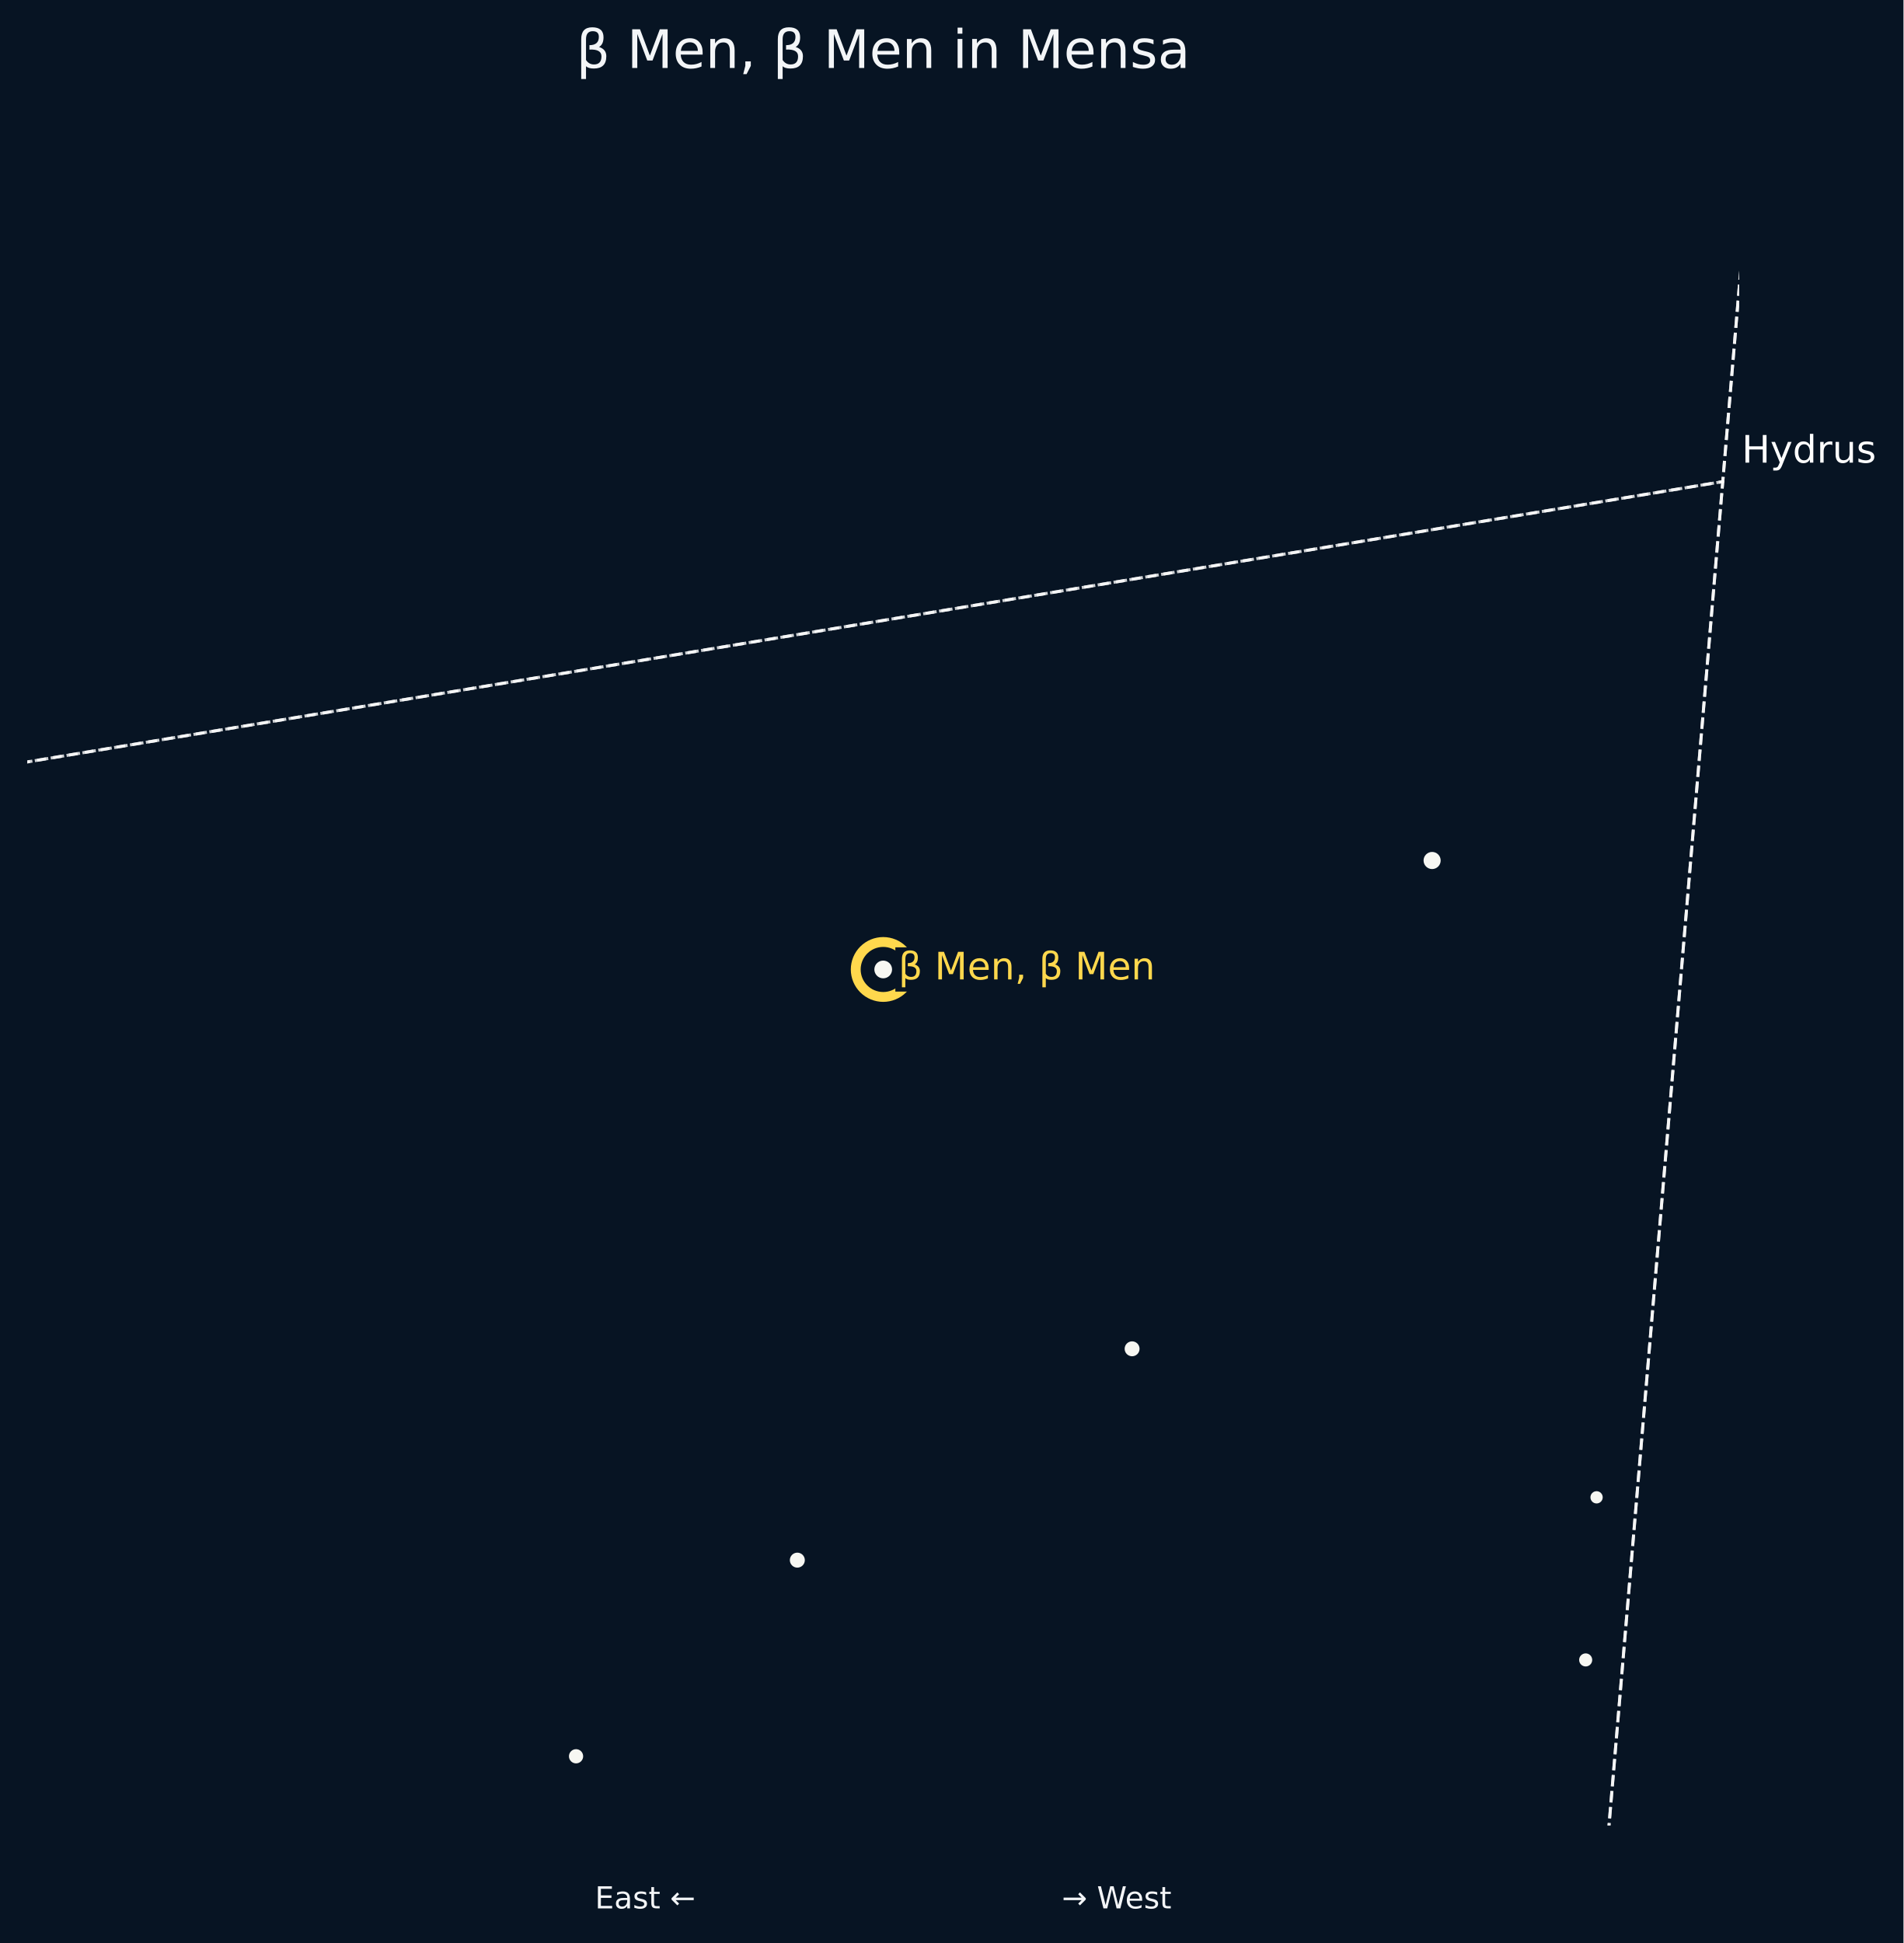
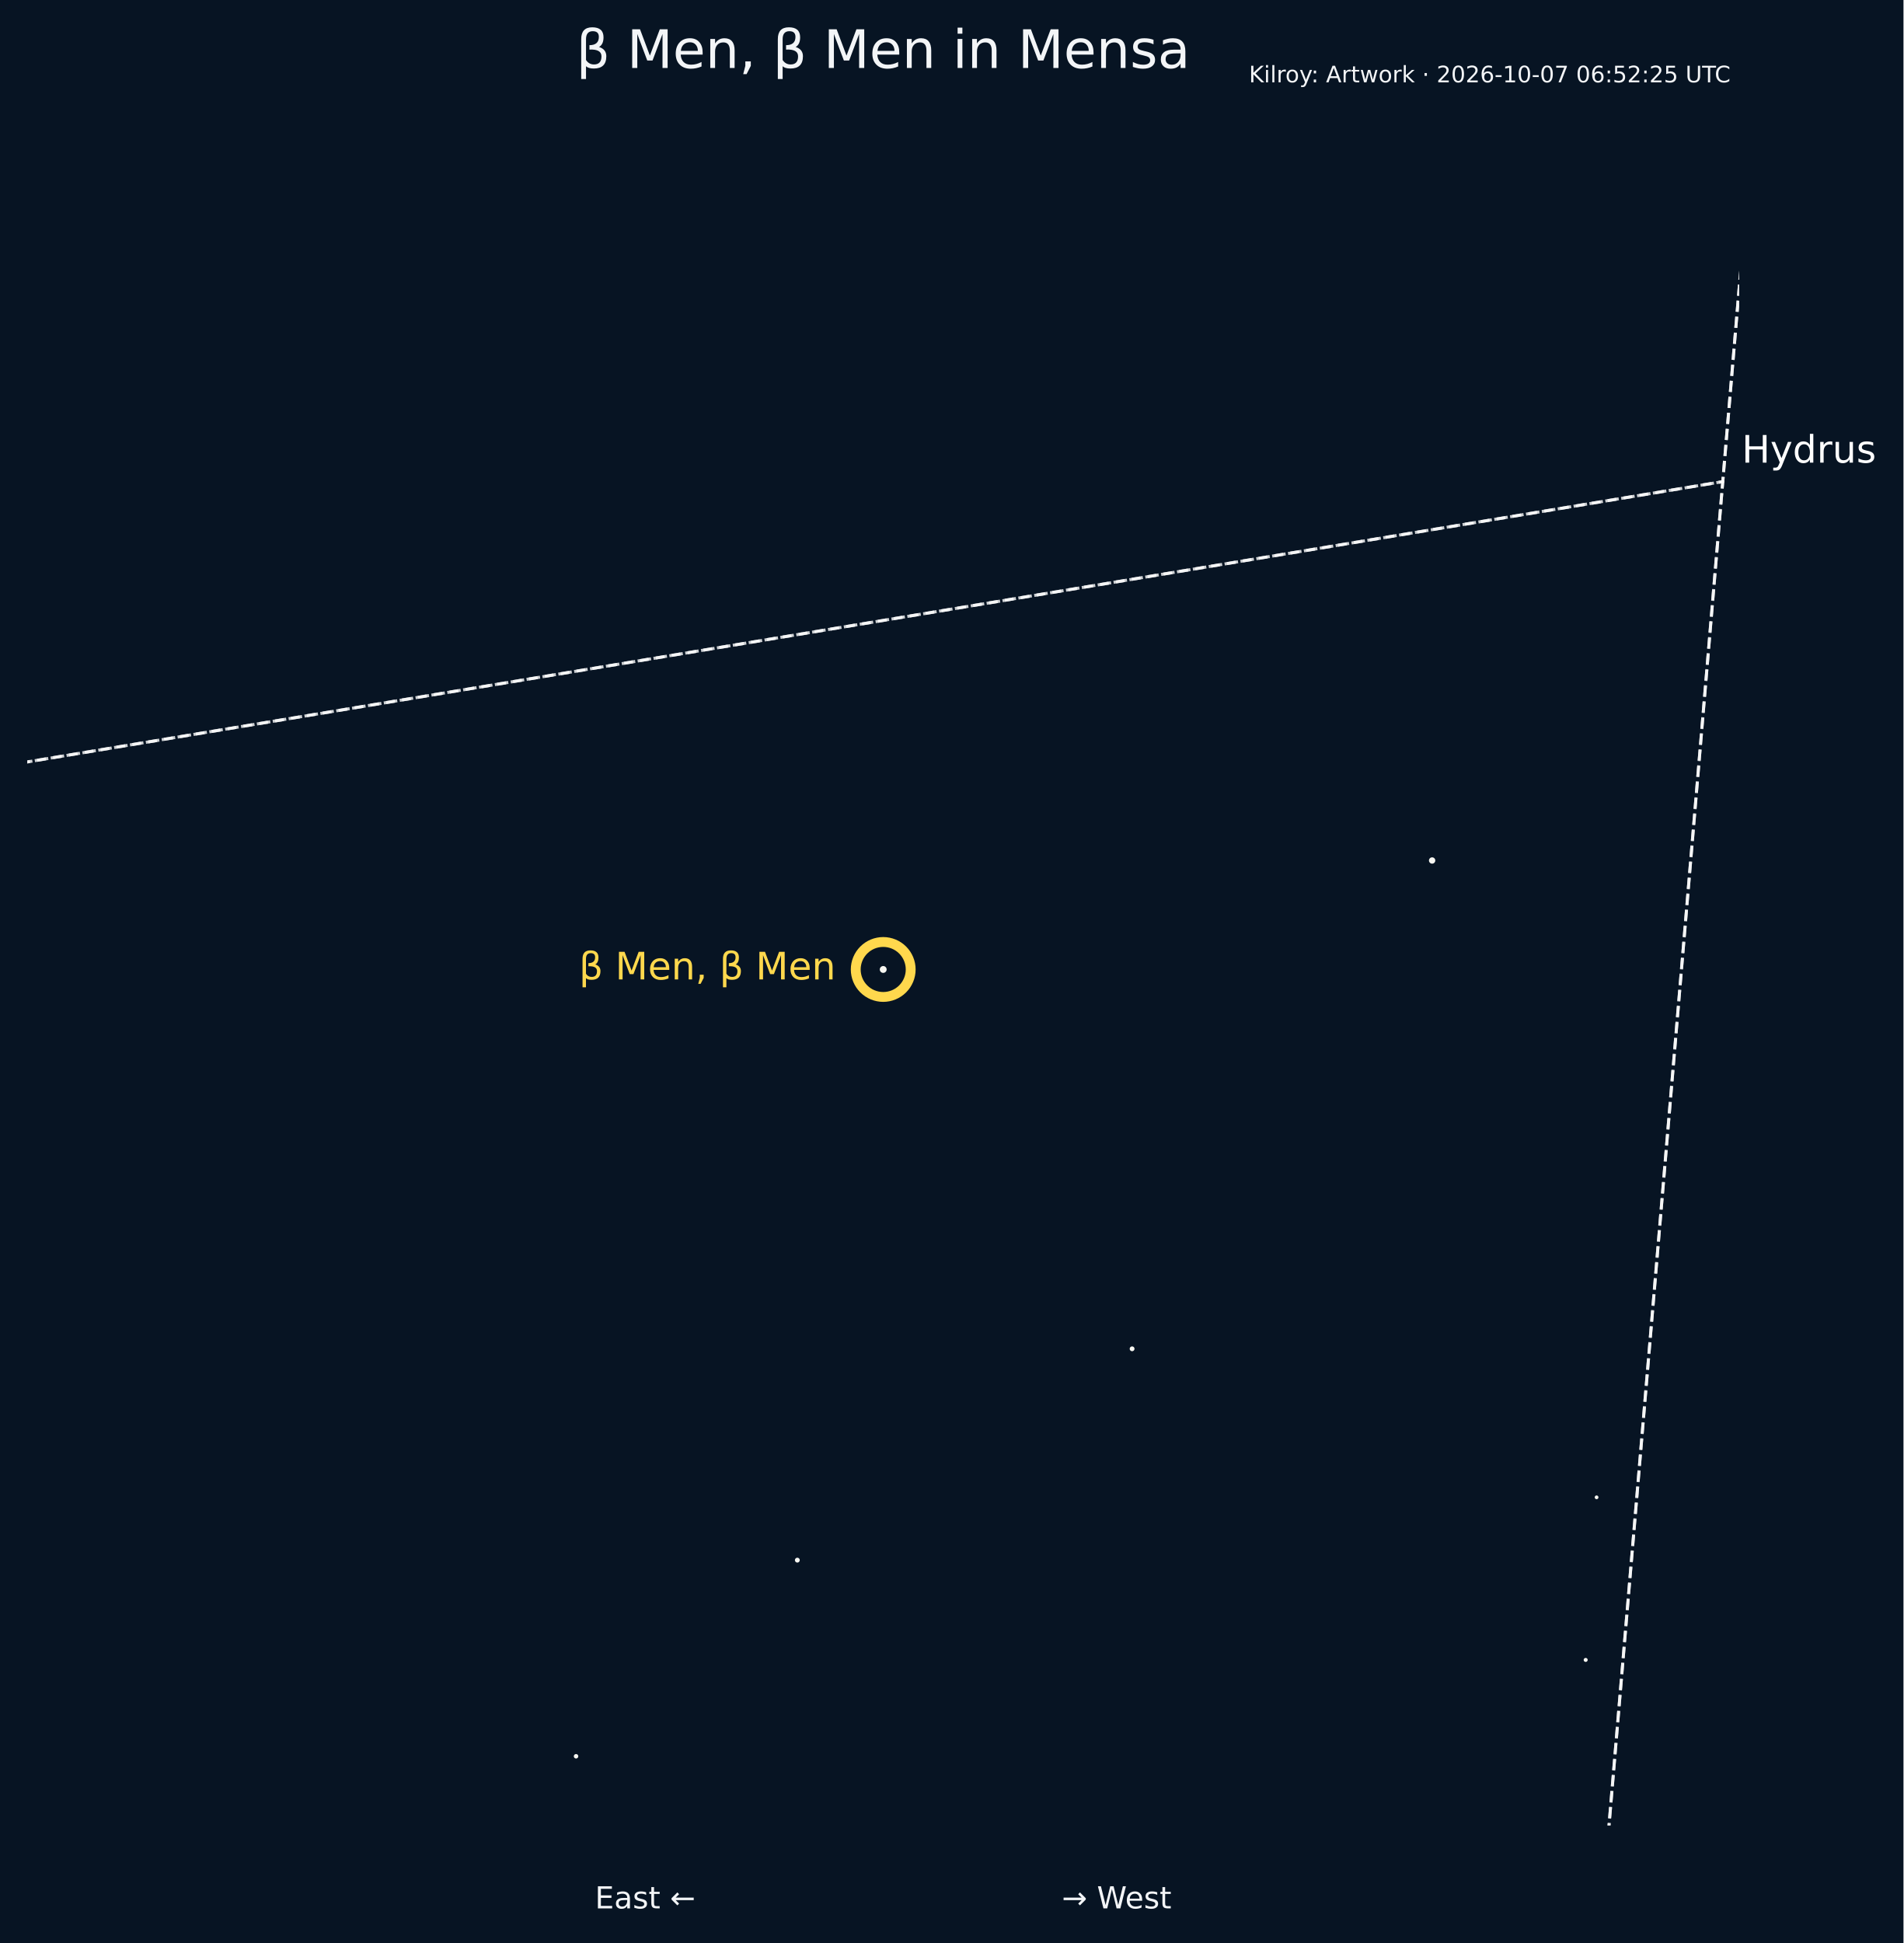
<svg xmlns="http://www.w3.org/2000/svg" xmlns:xlink="http://www.w3.org/1999/xlink" width="501.936pt" height="512.328pt" viewBox="0 0 501.936 512.328" version="1.1">
  <defs>
    <style type="text/css">*{stroke-linejoin: round; stroke-linecap: butt}</style>
  </defs>
  <g id="figure_1">
    <g id="patch_1">
      <path d="M 0 512.328  L 501.936 512.328  L 501.936 0  L 0 0  z " style="fill: #071423" />
    </g>
    <g id="axes_1">
      <g id="patch_2">
        <path d="M 7.2 481.329  L 458.604 481.329  L 458.604 29.925  L 7.2 29.925  z " style="fill: #071423" />
      </g>
-       <g id="PathCollection_1">
-         <path d="M 418.141 438.91  C 418.466 438.91 418.777 438.781 419.007 438.551  C 419.236 438.322 419.365 438.01 419.365 437.685  C 419.365 437.36 419.236 437.049 419.007 436.819  C 418.777 436.59 418.466 436.461 418.141 436.461  C 417.816 436.461 417.504 436.59 417.275 436.819  C 417.045 437.049 416.916 437.36 416.916 437.685  C 416.916 438.01 417.045 438.322 417.275 438.551  C 417.504 438.781 417.816 438.91 418.141 438.91  z " clip-path="url(#pd938932165)" style="fill: #f7f7f2; stroke: #f7f7f2" />
-         <path d="M 421.015 395.931  C 421.312 395.931 421.596 395.814 421.806 395.604  C 422.015 395.394 422.133 395.11 422.133 394.813  C 422.133 394.517 422.015 394.232 421.806 394.023  C 421.596 393.813 421.312 393.695 421.015 393.695  C 420.718 393.695 420.434 393.813 420.224 394.023  C 420.015 394.232 419.897 394.517 419.897 394.813  C 419.897 395.11 420.015 395.394 420.224 395.604  C 420.434 395.814 420.718 395.931 421.015 395.931  z " clip-path="url(#pd938932165)" style="fill: #f7f7f2; stroke: #f7f7f2" />
-         <path d="M 377.648 228.652  C 378.114 228.652 378.561 228.467 378.89 228.138  C 379.22 227.808 379.405 227.361 379.405 226.895  C 379.405 226.429 379.22 225.982 378.89 225.653  C 378.561 225.323 378.114 225.138 377.648 225.138  C 377.182 225.138 376.735 225.323 376.405 225.653  C 376.076 225.982 375.891 226.429 375.891 226.895  C 375.891 227.361 376.076 227.808 376.405 228.138  C 376.735 228.467 377.182 228.652 377.648 228.652  z " clip-path="url(#pd938932165)" style="fill: #f7f7f2; stroke: #f7f7f2" />
-         <path d="M 298.532 357.118  C 298.921 357.118 299.294 356.964 299.569 356.689  C 299.844 356.414 299.998 356.041 299.998 355.652  C 299.998 355.263 299.844 354.89 299.569 354.615  C 299.294 354.34 298.921 354.185 298.532 354.185  C 298.143 354.185 297.77 354.34 297.495 354.615  C 297.22 354.89 297.066 355.263 297.066 355.652  C 297.066 356.041 297.22 356.414 297.495 356.689  C 297.77 356.964 298.143 357.118 298.532 357.118  z " clip-path="url(#pd938932165)" style="fill: #f7f7f2; stroke: #f7f7f2" />
-         <path d="M 232.902 257.464  C 233.389 257.464 233.857 257.271 234.201 256.926  C 234.546 256.582 234.739 256.115 234.739 255.627  C 234.739 255.14 234.546 254.673 234.201 254.328  C 233.857 253.984 233.389 253.79 232.902 253.79  C 232.415 253.79 231.947 253.984 231.603 254.328  C 231.258 254.673 231.065 255.14 231.065 255.627  C 231.065 256.115 231.258 256.582 231.603 256.926  C 231.947 257.271 232.415 257.464 232.902 257.464  z " clip-path="url(#pd938932165)" style="fill: #f7f7f2; stroke: #f7f7f2" />
-         <path d="M 210.256 412.852  C 210.647 412.852 211.022 412.697 211.299 412.42  C 211.575 412.143 211.731 411.768 211.731 411.377  C 211.731 410.986 211.575 410.611 211.299 410.334  C 211.022 410.058 210.647 409.902 210.256 409.902  C 209.865 409.902 209.49 410.058 209.213 410.334  C 208.937 410.611 208.781 410.986 208.781 411.377  C 208.781 411.768 208.937 412.143 209.213 412.42  C 209.49 412.697 209.865 412.852 210.256 412.852  z " clip-path="url(#pd938932165)" style="fill: #f7f7f2; stroke: #f7f7f2" />
-         <path d="M 151.903 464.467  C 152.268 464.467 152.617 464.322 152.875 464.065  C 153.132 463.807 153.277 463.457 153.277 463.093  C 153.277 462.729 153.132 462.379 152.875 462.122  C 152.617 461.864 152.268 461.719 151.903 461.719  C 151.539 461.719 151.189 461.864 150.932 462.122  C 150.674 462.379 150.529 462.729 150.529 463.093  C 150.529 463.457 150.674 463.807 150.932 464.065  C 151.189 464.322 151.539 464.467 151.903 464.467  z " clip-path="url(#pd938932165)" style="fill: #f7f7f2; stroke: #f7f7f2" />
-       </g>
      <g id="matplotlib.axis_1" />
      <g id="matplotlib.axis_2" />
+       <g id="PathCollection_1">
+         <path d="M 418.141 438.216  C 418.281 438.216 418.416 438.16 418.516 438.06  C 418.615 437.961 418.671 437.826 418.671 437.685  C 418.671 437.545 418.615 437.41 418.516 437.31  C 418.416 437.211 418.281 437.155 418.141 437.155  C 418 437.155 417.865 437.211 417.765 437.31  C 417.666 437.41 417.61 437.545 417.61 437.685  C 417.61 437.826 417.666 437.961 417.765 438.06  C 417.865 438.16 418 438.216 418.141 438.216  z " clip-path="url(#p8feab14923)" style="fill: #f7f7f2" />
+         <path d="M 421.015 395.308  C 421.146 395.308 421.272 395.255 421.364 395.163  C 421.457 395.07 421.509 394.944 421.509 394.813  C 421.509 394.682 421.457 394.557 421.364 394.464  C 421.272 394.371 421.146 394.319 421.015 394.319  C 420.884 394.319 420.758 394.371 420.666 394.464  C 420.573 394.557 420.521 394.682 420.521 394.813  C 420.521 394.944 420.573 395.07 420.666 395.163  C 420.758 395.255 420.884 395.308 421.015 395.308  z " clip-path="url(#p8feab14923)" style="fill: #f7f7f2" />
+         <path d="M 377.648 227.73  C 377.869 227.73 378.082 227.642 378.238 227.485  C 378.395 227.329 378.483 227.117 378.483 226.895  C 378.483 226.674 378.395 226.461 378.238 226.305  C 378.082 226.148 377.869 226.06 377.648 226.06  C 377.427 226.06 377.214 226.148 377.058 226.305  C 376.901 226.461 376.813 226.674 376.813 226.895  C 376.813 227.117 376.901 227.329 377.058 227.485  C 377.214 227.642 377.427 227.73 377.648 227.73  z " clip-path="url(#p8feab14923)" style="fill: #f7f7f2" />
+         <path d="M 298.532 356.291  C 298.701 356.291 298.864 356.223 298.984 356.103  C 299.104 355.984 299.171 355.821 299.171 355.652  C 299.171 355.482 299.104 355.32 298.984 355.2  C 298.864 355.08 298.701 355.013 298.532 355.013  C 298.363 355.013 298.2 355.08 298.08 355.2  C 297.961 355.32 297.893 355.482 297.893 355.652  C 297.893 355.821 297.961 355.984 298.08 356.103  C 298.2 356.223 298.363 356.291 298.532 356.291  z " clip-path="url(#p8feab14923)" style="fill: #f7f7f2" />
+         <path d="M 232.902 256.533  C 233.142 256.533 233.373 256.438 233.543 256.268  C 233.713 256.098 233.808 255.868 233.808 255.627  C 233.808 255.387 233.713 255.157 233.543 254.987  C 233.373 254.817 233.142 254.721 232.902 254.721  C 232.662 254.721 232.431 254.817 232.261 254.987  C 232.091 255.157 231.996 255.387 231.996 255.627  C 231.996 255.868 232.091 256.098 232.261 256.268  C 232.431 256.438 232.662 256.533 232.902 256.533  z " clip-path="url(#p8feab14923)" style="fill: #f7f7f2" />
+         <path d="M 210.256 412.021  C 210.427 412.021 210.59 411.953 210.711 411.832  C 210.831 411.711 210.899 411.548 210.899 411.377  C 210.899 411.207 210.831 411.043 210.711 410.922  C 210.59 410.802 210.427 410.734 210.256 410.734  C 210.085 410.734 209.922 410.802 209.801 410.922  C 209.68 411.043 209.613 411.207 209.613 411.377  C 209.613 411.548 209.68 411.711 209.801 411.832  C 209.922 411.953 210.085 412.021 210.256 412.021  z " clip-path="url(#p8feab14923)" style="fill: #f7f7f2" />
+         <path d="M 151.903 463.686  C 152.06 463.686 152.211 463.623 152.322 463.512  C 152.434 463.401 152.496 463.25 152.496 463.093  C 152.496 462.936 152.434 462.785 152.322 462.674  C 152.211 462.563 152.06 462.5 151.903 462.5  C 151.746 462.5 151.595 462.563 151.484 462.674  C 151.373 462.785 151.311 462.936 151.311 463.093  C 151.311 463.25 151.373 463.401 151.484 463.512  C 151.595 463.623 151.746 463.686 151.903 463.686  z " clip-path="url(#p8feab14923)" style="fill: #f7f7f2" />
+       </g>
      <g id="line2d_1">
-         <path d="M 465.137 -1  L 454.291 126.99  L -1 202.26  " clip-path="url(#pd938932165)" style="fill: none; stroke-dasharray: 2.96,1.28; stroke-dashoffset: 0; stroke: #ffffff; stroke-opacity: 0.8; stroke-width: 0.8" />
+         <path d="M 465.137 -1  L 454.291 126.99  L -1 202.26  " clip-path="url(#p8feab14923)" style="fill: none; stroke-dasharray: 2.96,1.28; stroke-dashoffset: 0; stroke: #ffffff; stroke-opacity: 0.8; stroke-width: 0.8" />
      </g>
      <g id="line2d_2">
-         <path d="M 465.137 -1  L 454.291 126.99  L 421.583 513.328  " clip-path="url(#pd938932165)" style="fill: none; stroke-dasharray: 2.96,1.28; stroke-dashoffset: 0; stroke: #ffffff; stroke-opacity: 0.8; stroke-width: 0.8" />
+         <path d="M 465.137 -1  L 454.291 126.99  L 421.583 513.328  " clip-path="url(#p8feab14923)" style="fill: none; stroke-dasharray: 2.96,1.28; stroke-dashoffset: 0; stroke: #ffffff; stroke-opacity: 0.8; stroke-width: 0.8" />
      </g>
      <g id="line2d_3">
-         <path d="M 421.583 513.328  L 454.291 126.99  L -1 202.26  " clip-path="url(#pd938932165)" style="fill: none; stroke-dasharray: 2.96,1.28; stroke-dashoffset: 0; stroke: #ffffff; stroke-opacity: 0.8; stroke-width: 0.8" />
+         <path d="M 421.583 513.328  L 454.291 126.99  L -1 202.26  " clip-path="url(#p8feab14923)" style="fill: none; stroke-dasharray: 2.96,1.28; stroke-dashoffset: 0; stroke: #ffffff; stroke-opacity: 0.8; stroke-width: 0.8" />
      </g>
      <g id="text_1">
+         <g style="fill: #f3f5f7" transform="translate(329.3429 21.71285) scale(0.06 -0.06)">
+           <defs>
+             <path id="DejaVuSans-2e" d="M 628 4666  L 1259 4666  L 1259 2694  L 3353 4666  L 4166 4666  L 1850 2491  L 4331 0  L 3500 0  L 1259 2247  L 1259 0  L 628 0  L 628 4666  z " transform="scale(0.015625)" />
+             <path id="DejaVuSans-4c" d="M 603 3500  L 1178 3500  L 1178 0  L 603 0  L 603 3500  z M 603 4863  L 1178 4863  L 1178 4134  L 603 4134  L 603 4863  z " transform="scale(0.015625)" />
+             <path id="DejaVuSans-4f" d="M 603 4863  L 1178 4863  L 1178 0  L 603 0  L 603 4863  z " transform="scale(0.015625)" />
+             <path id="DejaVuSans-55" d="M 2631 2963  Q 2534 3019 2420 3045  Q 2306 3072 2169 3072  Q 1681 3072 1420 2755  Q 1159 2438 1159 1844  L 1159 0  L 581 0  L 581 3500  L 1159 3500  L 1159 2956  Q 1341 3275 1631 3429  Q 1922 3584 2338 3584  Q 2397 3584 2469 3576  Q 2541 3569 2628 3553  L 2631 2963  z " transform="scale(0.015625)" />
+             <path id="DejaVuSans-52" d="M 1959 3097  Q 1497 3097 1228 2736  Q 959 2375 959 1747  Q 959 1119 1226 758  Q 1494 397 1959 397  Q 2419 397 2687 759  Q 2956 1122 2956 1747  Q 2956 2369 2687 2733  Q 2419 3097 1959 3097  z M 1959 3584  Q 2709 3584 3137 3096  Q 3566 2609 3566 1747  Q 3566 888 3137 398  Q 2709 -91 1959 -91  Q 1206 -91 779 398  Q 353 888 353 1747  Q 353 2609 779 3096  Q 1206 3584 1959 3584  z " transform="scale(0.015625)" />
+             <path id="DejaVuSans-5c" d="M 2059 -325  Q 1816 -950 1584 -1140  Q 1353 -1331 966 -1331  L 506 -1331  L 506 -850  L 844 -850  Q 1081 -850 1212 -737  Q 1344 -625 1503 -206  L 1606 56  L 191 3500  L 800 3500  L 1894 763  L 2988 3500  L 3597 3500  L 2059 -325  z " transform="scale(0.015625)" />
+             <path id="DejaVuSans-1d" d="M 750 794  L 1409 794  L 1409 0  L 750 0  L 750 794  z M 750 3309  L 1409 3309  L 1409 2516  L 750 2516  L 750 3309  z " transform="scale(0.015625)" />
+             <path id="DejaVuSans-3" transform="scale(0.015625)" />
+             <path id="DejaVuSans-24" d="M 2188 4044  L 1331 1722  L 3047 1722  L 2188 4044  z M 1831 4666  L 2547 4666  L 4325 0  L 3669 0  L 3244 1197  L 1141 1197  L 716 0  L 50 0  L 1831 4666  z " transform="scale(0.015625)" />
+             <path id="DejaVuSans-57" d="M 1172 4494  L 1172 3500  L 2356 3500  L 2356 3053  L 1172 3053  L 1172 1153  Q 1172 725 1289 603  Q 1406 481 1766 481  L 2356 481  L 2356 0  L 1766 0  Q 1100 0 847 248  Q 594 497 594 1153  L 594 3053  L 172 3053  L 172 3500  L 594 3500  L 594 4494  L 1172 4494  z " transform="scale(0.015625)" />
+             <path id="DejaVuSans-5a" d="M 269 3500  L 844 3500  L 1563 769  L 2278 3500  L 2956 3500  L 3675 769  L 4391 3500  L 4966 3500  L 4050 0  L 3372 0  L 2619 2869  L 1863 0  L 1184 0  L 269 3500  z " transform="scale(0.015625)" />
+             <path id="DejaVuSans-4e" d="M 581 4863  L 1159 4863  L 1159 1991  L 2875 3500  L 3609 3500  L 1753 1863  L 3688 0  L 2938 0  L 1159 1709  L 1159 0  L 581 0  L 581 4863  z " transform="scale(0.015625)" />
+             <path id="DejaVuSans-79" d="M 684 2619  L 1344 2619  L 1344 1825  L 684 1825  L 684 2619  z " transform="scale(0.015625)" />
+             <path id="DejaVuSans-15" d="M 1228 531  L 3431 531  L 3431 0  L 469 0  L 469 531  Q 828 903 1448 1529  Q 2069 2156 2228 2338  Q 2531 2678 2651 2914  Q 2772 3150 2772 3378  Q 2772 3750 2511 3984  Q 2250 4219 1831 4219  Q 1534 4219 1204 4116  Q 875 4013 500 3803  L 500 4441  Q 881 4594 1212 4672  Q 1544 4750 1819 4750  Q 2544 4750 2975 4387  Q 3406 4025 3406 3419  Q 3406 3131 3298 2873  Q 3191 2616 2906 2266  Q 2828 2175 2409 1742  Q 1991 1309 1228 531  z " transform="scale(0.015625)" />
+             <path id="DejaVuSans-13" d="M 2034 4250  Q 1547 4250 1301 3770  Q 1056 3291 1056 2328  Q 1056 1369 1301 889  Q 1547 409 2034 409  Q 2525 409 2770 889  Q 3016 1369 3016 2328  Q 3016 3291 2770 3770  Q 2525 4250 2034 4250  z M 2034 4750  Q 2819 4750 3233 4129  Q 3647 3509 3647 2328  Q 3647 1150 3233 529  Q 2819 -91 2034 -91  Q 1250 -91 836 529  Q 422 1150 422 2328  Q 422 3509 836 4129  Q 1250 4750 2034 4750  z " transform="scale(0.015625)" />
+             <path id="DejaVuSans-19" d="M 2113 2584  Q 1688 2584 1439 2293  Q 1191 2003 1191 1497  Q 1191 994 1439 701  Q 1688 409 2113 409  Q 2538 409 2786 701  Q 3034 994 3034 1497  Q 3034 2003 2786 2293  Q 2538 2584 2113 2584  z M 3366 4563  L 3366 3988  Q 3128 4100 2886 4159  Q 2644 4219 2406 4219  Q 1781 4219 1451 3797  Q 1122 3375 1075 2522  Q 1259 2794 1537 2939  Q 1816 3084 2150 3084  Q 2853 3084 3261 2657  Q 3669 2231 3669 1497  Q 3669 778 3244 343  Q 2819 -91 2113 -91  Q 1303 -91 875 529  Q 447 1150 447 2328  Q 447 3434 972 4092  Q 1497 4750 2381 4750  Q 2619 4750 2861 4703  Q 3103 4656 3366 4563  z " transform="scale(0.015625)" />
+             <path id="DejaVuSans-10" d="M 313 2009  L 1997 2009  L 1997 1497  L 313 1497  L 313 2009  z " transform="scale(0.015625)" />
+             <path id="DejaVuSans-14" d="M 794 531  L 1825 531  L 1825 4091  L 703 3866  L 703 4441  L 1819 4666  L 2450 4666  L 2450 531  L 3481 531  L 3481 0  L 794 0  L 794 531  z " transform="scale(0.015625)" />
+             <path id="DejaVuSans-1a" d="M 525 4666  L 3525 4666  L 3525 4397  L 1831 0  L 1172 0  L 2766 4134  L 525 4134  L 525 4666  z " transform="scale(0.015625)" />
+             <path id="DejaVuSans-18" d="M 691 4666  L 3169 4666  L 3169 4134  L 1269 4134  L 1269 2991  Q 1406 3038 1543 3061  Q 1681 3084 1819 3084  Q 2600 3084 3056 2656  Q 3513 2228 3513 1497  Q 3513 744 3044 326  Q 2575 -91 1722 -91  Q 1428 -91 1123 -41  Q 819 9 494 109  L 494 744  Q 775 591 1075 516  Q 1375 441 1709 441  Q 2250 441 2565 725  Q 2881 1009 2881 1497  Q 2881 1984 2565 2268  Q 2250 2553 1709 2553  Q 1456 2553 1204 2497  Q 953 2441 691 2322  L 691 4666  z " transform="scale(0.015625)" />
+             <path id="DejaVuSans-38" d="M 556 4666  L 1191 4666  L 1191 1831  Q 1191 1081 1462 751  Q 1734 422 2344 422  Q 2950 422 3222 751  Q 3494 1081 3494 1831  L 3494 4666  L 4128 4666  L 4128 1753  Q 4128 841 3676 375  Q 3225 -91 2344 -91  Q 1459 -91 1007 375  Q 556 841 556 1753  L 556 4666  z " transform="scale(0.015625)" />
+             <path id="DejaVuSans-37" d="M -19 4666  L 3928 4666  L 3928 4134  L 2272 4134  L 2272 0  L 1638 0  L 1638 4134  L -19 4134  L -19 4666  z " transform="scale(0.015625)" />
+             <path id="DejaVuSans-26" d="M 4122 4306  L 4122 3641  Q 3803 3938 3442 4084  Q 3081 4231 2675 4231  Q 1875 4231 1450 3742  Q 1025 3253 1025 2328  Q 1025 1406 1450 917  Q 1875 428 2675 428  Q 3081 428 3442 575  Q 3803 722 4122 1019  L 4122 359  Q 3791 134 3420 21  Q 3050 -91 2638 -91  Q 1578 -91 968 557  Q 359 1206 359 2328  Q 359 3453 968 4101  Q 1578 4750 2638 4750  Q 3056 4750 3426 4639  Q 3797 4528 4122 4306  z " transform="scale(0.015625)" />
+           </defs>
+           <use xlink:href="#DejaVuSans-2e" />
+           <use xlink:href="#DejaVuSans-4c" transform="translate(65.57812 0)" />
+           <use xlink:href="#DejaVuSans-4f" transform="translate(93.35938 0)" />
+           <use xlink:href="#DejaVuSans-55" transform="translate(121.1406 0)" />
+           <use xlink:href="#DejaVuSans-52" transform="translate(160.0469 0)" />
+           <use xlink:href="#DejaVuSans-5c" transform="translate(221.2344 0)" />
+           <use xlink:href="#DejaVuSans-1d" transform="translate(273.1406 0)" />
+           <use xlink:href="#DejaVuSans-3" transform="translate(306.8281 0)" />
+           <use xlink:href="#DejaVuSans-24" transform="translate(338.6094 0)" />
+           <use xlink:href="#DejaVuSans-55" transform="translate(407.0156 0)" />
+           <use xlink:href="#DejaVuSans-57" transform="translate(448.125 0)" />
+           <use xlink:href="#DejaVuSans-5a" transform="translate(487.3281 0)" />
+           <use xlink:href="#DejaVuSans-52" transform="translate(569.1094 0)" />
+           <use xlink:href="#DejaVuSans-55" transform="translate(630.2969 0)" />
+           <use xlink:href="#DejaVuSans-4e" transform="translate(671.4062 0)" />
+           <use xlink:href="#DejaVuSans-3" transform="translate(729.3125 0)" />
+           <use xlink:href="#DejaVuSans-79" transform="translate(761.0938 0)" />
+           <use xlink:href="#DejaVuSans-3" transform="translate(792.875 0)" />
+           <use xlink:href="#DejaVuSans-15" transform="translate(824.6562 0)" />
+           <use xlink:href="#DejaVuSans-13" transform="translate(888.2812 0)" />
+           <use xlink:href="#DejaVuSans-15" transform="translate(951.9062 0)" />
+           <use xlink:href="#DejaVuSans-19" transform="translate(1015.531 0)" />
+           <use xlink:href="#DejaVuSans-10" transform="translate(1079.156 0)" />
+           <use xlink:href="#DejaVuSans-14" transform="translate(1115.234 0)" />
+           <use xlink:href="#DejaVuSans-13" transform="translate(1178.859 0)" />
+           <use xlink:href="#DejaVuSans-10" transform="translate(1242.484 0)" />
+           <use xlink:href="#DejaVuSans-13" transform="translate(1278.562 0)" />
+           <use xlink:href="#DejaVuSans-1a" transform="translate(1342.188 0)" />
+           <use xlink:href="#DejaVuSans-3" transform="translate(1405.812 0)" />
+           <use xlink:href="#DejaVuSans-13" transform="translate(1437.594 0)" />
+           <use xlink:href="#DejaVuSans-19" transform="translate(1501.219 0)" />
+           <use xlink:href="#DejaVuSans-1d" transform="translate(1564.844 0)" />
+           <use xlink:href="#DejaVuSans-18" transform="translate(1598.531 0)" />
+           <use xlink:href="#DejaVuSans-15" transform="translate(1662.156 0)" />
+           <use xlink:href="#DejaVuSans-1d" transform="translate(1725.781 0)" />
+           <use xlink:href="#DejaVuSans-15" transform="translate(1759.469 0)" />
+           <use xlink:href="#DejaVuSans-18" transform="translate(1823.094 0)" />
+           <use xlink:href="#DejaVuSans-3" transform="translate(1886.719 0)" />
+           <use xlink:href="#DejaVuSans-38" transform="translate(1918.5 0)" />
+           <use xlink:href="#DejaVuSans-37" transform="translate(1991.688 0)" />
+           <use xlink:href="#DejaVuSans-26" transform="translate(2046.906 0)" />
+         </g>
+       </g>
+       <g id="text_2">
        <g style="fill: #f3f5f7" transform="translate(156.8839 503.2066) scale(0.08 -0.08)">
          <defs>
            <path id="DejaVuSans-28" d="M 628 4666  L 3578 4666  L 3578 4134  L 1259 4134  L 1259 2753  L 3481 2753  L 3481 2222  L 1259 2222  L 1259 531  L 3634 531  L 3634 0  L 628 0  L 628 4666  z " transform="scale(0.015625)" />
            <path id="DejaVuSans-44" d="M 2194 1759  Q 1497 1759 1228 1600  Q 959 1441 959 1056  Q 959 750 1161 570  Q 1363 391 1709 391  Q 2188 391 2477 730  Q 2766 1069 2766 1631  L 2766 1759  L 2194 1759  z M 3341 1997  L 3341 0  L 2766 0  L 2766 531  Q 2569 213 2275 61  Q 1981 -91 1556 -91  Q 1019 -91 701 211  Q 384 513 384 1019  Q 384 1609 779 1909  Q 1175 2209 1959 2209  L 2766 2209  L 2766 2266  Q 2766 2663 2505 2880  Q 2244 3097 1772 3097  Q 1472 3097 1187 3025  Q 903 2953 641 2809  L 641 3341  Q 956 3463 1253 3523  Q 1550 3584 1831 3584  Q 2591 3584 2966 3190  Q 3341 2797 3341 1997  z " transform="scale(0.015625)" />
            <path id="DejaVuSans-56" d="M 2834 3397  L 2834 2853  Q 2591 2978 2328 3040  Q 2066 3103 1784 3103  Q 1356 3103 1142 2972  Q 928 2841 928 2578  Q 928 2378 1081 2264  Q 1234 2150 1697 2047  L 1894 2003  Q 2506 1872 2764 1633  Q 3022 1394 3022 966  Q 3022 478 2636 193  Q 2250 -91 1575 -91  Q 1294 -91 989 -36  Q 684 19 347 128  L 347 722  Q 666 556 975 473  Q 1284 391 1588 391  Q 1994 391 2212 530  Q 2431 669 2431 922  Q 2431 1156 2273 1281  Q 2116 1406 1581 1522  L 1381 1569  Q 847 1681 609 1914  Q 372 2147 372 2553  Q 372 3047 722 3315  Q 1072 3584 1716 3584  Q 2034 3584 2315 3537  Q 2597 3491 2834 3397  z " transform="scale(0.015625)" />
-             <path id="DejaVuSans-57" d="M 1172 4494  L 1172 3500  L 2356 3500  L 2356 3053  L 1172 3053  L 1172 1153  Q 1172 725 1289 603  Q 1406 481 1766 481  L 2356 481  L 2356 0  L 1766 0  Q 1100 0 847 248  Q 594 497 594 1153  L 594 3053  L 172 3053  L 172 3500  L 594 3500  L 594 4494  L 1172 4494  z " transform="scale(0.015625)" />
-             <path id="DejaVuSans-3" transform="scale(0.015625)" />
            <path id="DejaVuSans-c1a" d="M 313 1866  L 313 2147  L 1541 3375  L 1916 3000  L 1188 2272  L 4997 2272  L 4997 1741  L 1188 1741  L 1916 1013  L 1541 638  L 313 1866  z " transform="scale(0.015625)" />
            <path id="DejaVuSans-c1c" d="M 5050 2147  L 5050 1866  L 3822 638  L 3447 1013  L 4175 1741  L 366 1741  L 366 2272  L 4175 2272  L 3447 3000  L 3822 3375  L 5050 2147  z " transform="scale(0.015625)" />
            <path id="DejaVuSans-3a" d="M 213 4666  L 850 4666  L 1831 722  L 2809 4666  L 3519 4666  L 4500 722  L 5478 4666  L 6119 4666  L 4947 0  L 4153 0  L 3169 4050  L 2175 0  L 1381 0  L 213 4666  z " transform="scale(0.015625)" />
            <path id="DejaVuSans-48" d="M 3597 1894  L 3597 1613  L 953 1613  Q 991 1019 1311 708  Q 1631 397 2203 397  Q 2534 397 2845 478  Q 3156 559 3463 722  L 3463 178  Q 3153 47 2828 -22  Q 2503 -91 2169 -91  Q 1331 -91 842 396  Q 353 884 353 1716  Q 353 2575 817 3079  Q 1281 3584 2069 3584  Q 2775 3584 3186 3129  Q 3597 2675 3597 1894  z M 3022 2063  Q 3016 2534 2758 2815  Q 2500 3097 2075 3097  Q 1594 3097 1305 2825  Q 1016 2553 972 2059  L 3022 2063  z " transform="scale(0.015625)" />
          </defs>
          <use xlink:href="#DejaVuSans-28" />
          <use xlink:href="#DejaVuSans-44" transform="translate(63.1875 0)" />
          <use xlink:href="#DejaVuSans-56" transform="translate(124.4688 0)" />
          <use xlink:href="#DejaVuSans-57" transform="translate(176.5625 0)" />
          <use xlink:href="#DejaVuSans-3" transform="translate(215.7656 0)" />
          <use xlink:href="#DejaVuSans-c1a" transform="translate(247.5469 0)" />
          <use xlink:href="#DejaVuSans-3" transform="translate(331.3438 0)" />
          <use xlink:href="#DejaVuSans-3" transform="translate(363.125 0)" />
          <use xlink:href="#DejaVuSans-3" transform="translate(394.9062 0)" />
          <use xlink:href="#DejaVuSans-3" transform="translate(426.6875 0)" />
          <use xlink:href="#DejaVuSans-3" transform="translate(458.4688 0)" />
          <use xlink:href="#DejaVuSans-3" transform="translate(490.25 0)" />
          <use xlink:href="#DejaVuSans-3" transform="translate(522.0312 0)" />
          <use xlink:href="#DejaVuSans-3" transform="translate(553.8125 0)" />
          <use xlink:href="#DejaVuSans-3" transform="translate(585.5938 0)" />
          <use xlink:href="#DejaVuSans-3" transform="translate(617.375 0)" />
          <use xlink:href="#DejaVuSans-3" transform="translate(649.1562 0)" />
          <use xlink:href="#DejaVuSans-3" transform="translate(680.9375 0)" />
          <use xlink:href="#DejaVuSans-3" transform="translate(712.7188 0)" />
          <use xlink:href="#DejaVuSans-3" transform="translate(744.5 0)" />
          <use xlink:href="#DejaVuSans-3" transform="translate(776.2812 0)" />
          <use xlink:href="#DejaVuSans-3" transform="translate(808.0625 0)" />
          <use xlink:href="#DejaVuSans-3" transform="translate(839.8438 0)" />
          <use xlink:href="#DejaVuSans-3" transform="translate(871.625 0)" />
          <use xlink:href="#DejaVuSans-3" transform="translate(903.4062 0)" />
          <use xlink:href="#DejaVuSans-3" transform="translate(935.1875 0)" />
          <use xlink:href="#DejaVuSans-3" transform="translate(966.9688 0)" />
          <use xlink:href="#DejaVuSans-3" transform="translate(998.75 0)" />
          <use xlink:href="#DejaVuSans-3" transform="translate(1030.531 0)" />
          <use xlink:href="#DejaVuSans-3" transform="translate(1062.312 0)" />
          <use xlink:href="#DejaVuSans-3" transform="translate(1094.094 0)" />
          <use xlink:href="#DejaVuSans-3" transform="translate(1125.875 0)" />
          <use xlink:href="#DejaVuSans-3" transform="translate(1157.656 0)" />
          <use xlink:href="#DejaVuSans-3" transform="translate(1189.438 0)" />
          <use xlink:href="#DejaVuSans-3" transform="translate(1221.219 0)" />
          <use xlink:href="#DejaVuSans-3" transform="translate(1253 0)" />
          <use xlink:href="#DejaVuSans-3" transform="translate(1284.781 0)" />
          <use xlink:href="#DejaVuSans-3" transform="translate(1316.562 0)" />
          <use xlink:href="#DejaVuSans-3" transform="translate(1348.344 0)" />
          <use xlink:href="#DejaVuSans-3" transform="translate(1380.125 0)" />
          <use xlink:href="#DejaVuSans-3" transform="translate(1411.906 0)" />
          <use xlink:href="#DejaVuSans-3" transform="translate(1443.688 0)" />
          <use xlink:href="#DejaVuSans-3" transform="translate(1475.469 0)" />
          <use xlink:href="#DejaVuSans-3" transform="translate(1507.25 0)" />
          <use xlink:href="#DejaVuSans-c1c" transform="translate(1539.031 0)" />
          <use xlink:href="#DejaVuSans-3" transform="translate(1622.828 0)" />
          <use xlink:href="#DejaVuSans-3a" transform="translate(1654.609 0)" />
          <use xlink:href="#DejaVuSans-48" transform="translate(1747.625 0)" />
          <use xlink:href="#DejaVuSans-56" transform="translate(1809.156 0)" />
          <use xlink:href="#DejaVuSans-57" transform="translate(1861.25 0)" />
        </g>
      </g>
-       <g id="text_2">
+       <g id="text_3">
        <g style="fill: #f3f5f7" transform="translate(151.9536 17.92531) scale(0.14 -0.14)">
          <defs>
            <path id="DejaVuSans-346" d="M 1178 216  L 1178 -1331  L 600 -1331  L 600 3478  Q 600 4903 1931 4903  Q 3288 4903 3288 3700  Q 3288 2844 2750 2531  Q 3625 2250 3625 1416  Q 3625 -66 2119 -66  Q 1456 -66 1178 216  z M 1178 966  Q 1525 425 2141 425  Q 3041 425 3041 1406  Q 3041 2288 1591 2219  L 1591 2750  Q 2725 2750 2725 3750  Q 2725 4434 1994 4434  Q 1178 4434 1178 3459  L 1178 966  z " transform="scale(0.015625)" />
            <path id="DejaVuSans-30" d="M 628 4666  L 1569 4666  L 2759 1491  L 3956 4666  L 4897 4666  L 4897 0  L 4281 0  L 4281 4097  L 3078 897  L 2444 897  L 1241 4097  L 1241 0  L 628 0  L 628 4666  z " transform="scale(0.015625)" />
            <path id="DejaVuSans-51" d="M 3513 2113  L 3513 0  L 2938 0  L 2938 2094  Q 2938 2591 2744 2837  Q 2550 3084 2163 3084  Q 1697 3084 1428 2787  Q 1159 2491 1159 1978  L 1159 0  L 581 0  L 581 3500  L 1159 3500  L 1159 2956  Q 1366 3272 1645 3428  Q 1925 3584 2291 3584  Q 2894 3584 3203 3211  Q 3513 2838 3513 2113  z " transform="scale(0.015625)" />
            <path id="DejaVuSans-f" d="M 750 794  L 1409 794  L 1409 256  L 897 -744  L 494 -744  L 750 256  L 750 794  z " transform="scale(0.015625)" />
-             <path id="DejaVuSans-4c" d="M 603 3500  L 1178 3500  L 1178 0  L 603 0  L 603 3500  z M 603 4863  L 1178 4863  L 1178 4134  L 603 4134  L 603 4863  z " transform="scale(0.015625)" />
          </defs>
          <use xlink:href="#DejaVuSans-346" />
          <use xlink:href="#DejaVuSans-3" transform="translate(63.8125 0)" />
          <use xlink:href="#DejaVuSans-30" transform="translate(95.59375 0)" />
          <use xlink:href="#DejaVuSans-48" transform="translate(181.875 0)" />
          <use xlink:href="#DejaVuSans-51" transform="translate(243.4062 0)" />
          <use xlink:href="#DejaVuSans-f" transform="translate(306.7812 0)" />
          <use xlink:href="#DejaVuSans-3" transform="translate(338.5625 0)" />
          <use xlink:href="#DejaVuSans-346" transform="translate(370.3438 0)" />
          <use xlink:href="#DejaVuSans-3" transform="translate(434.1562 0)" />
          <use xlink:href="#DejaVuSans-30" transform="translate(465.9375 0)" />
          <use xlink:href="#DejaVuSans-48" transform="translate(552.2188 0)" />
          <use xlink:href="#DejaVuSans-51" transform="translate(613.75 0)" />
          <use xlink:href="#DejaVuSans-3" transform="translate(677.125 0)" />
          <use xlink:href="#DejaVuSans-4c" transform="translate(708.9062 0)" />
          <use xlink:href="#DejaVuSans-51" transform="translate(736.6875 0)" />
          <use xlink:href="#DejaVuSans-3" transform="translate(800.0625 0)" />
          <use xlink:href="#DejaVuSans-30" transform="translate(831.8438 0)" />
          <use xlink:href="#DejaVuSans-48" transform="translate(918.125 0)" />
          <use xlink:href="#DejaVuSans-51" transform="translate(979.6562 0)" />
          <use xlink:href="#DejaVuSans-56" transform="translate(1043.031 0)" />
          <use xlink:href="#DejaVuSans-44" transform="translate(1095.125 0)" />
        </g>
      </g>
-       <g id="text_3">
+       <g id="text_4">
        <g style="fill: #ffffff" transform="translate(459.2912 121.99) scale(0.1 -0.1)">
          <defs>
            <path id="DejaVuSans-2b" d="M 628 4666  L 1259 4666  L 1259 2753  L 3553 2753  L 3553 4666  L 4184 4666  L 4184 0  L 3553 0  L 3553 2222  L 1259 2222  L 1259 0  L 628 0  L 628 4666  z " transform="scale(0.015625)" />
-             <path id="DejaVuSans-5c" d="M 2059 -325  Q 1816 -950 1584 -1140  Q 1353 -1331 966 -1331  L 506 -1331  L 506 -850  L 844 -850  Q 1081 -850 1212 -737  Q 1344 -625 1503 -206  L 1606 56  L 191 3500  L 800 3500  L 1894 763  L 2988 3500  L 3597 3500  L 2059 -325  z " transform="scale(0.015625)" />
            <path id="DejaVuSans-47" d="M 2906 2969  L 2906 4863  L 3481 4863  L 3481 0  L 2906 0  L 2906 525  Q 2725 213 2448 61  Q 2172 -91 1784 -91  Q 1150 -91 751 415  Q 353 922 353 1747  Q 353 2572 751 3078  Q 1150 3584 1784 3584  Q 2172 3584 2448 3432  Q 2725 3281 2906 2969  z M 947 1747  Q 947 1113 1208 752  Q 1469 391 1925 391  Q 2381 391 2643 752  Q 2906 1113 2906 1747  Q 2906 2381 2643 2742  Q 2381 3103 1925 3103  Q 1469 3103 1208 2742  Q 947 2381 947 1747  z " transform="scale(0.015625)" />
-             <path id="DejaVuSans-55" d="M 2631 2963  Q 2534 3019 2420 3045  Q 2306 3072 2169 3072  Q 1681 3072 1420 2755  Q 1159 2438 1159 1844  L 1159 0  L 581 0  L 581 3500  L 1159 3500  L 1159 2956  Q 1341 3275 1631 3429  Q 1922 3584 2338 3584  Q 2397 3584 2469 3576  Q 2541 3569 2628 3553  L 2631 2963  z " transform="scale(0.015625)" />
            <path id="DejaVuSans-58" d="M 544 1381  L 544 3500  L 1119 3500  L 1119 1403  Q 1119 906 1312 657  Q 1506 409 1894 409  Q 2359 409 2629 706  Q 2900 1003 2900 1516  L 2900 3500  L 3475 3500  L 3475 0  L 2900 0  L 2900 538  Q 2691 219 2414 64  Q 2138 -91 1772 -91  Q 1169 -91 856 284  Q 544 659 544 1381  z M 1991 3584  L 1991 3584  z " transform="scale(0.015625)" />
          </defs>
          <use xlink:href="#DejaVuSans-2b" />
          <use xlink:href="#DejaVuSans-5c" transform="translate(75.20312 0)" />
          <use xlink:href="#DejaVuSans-47" transform="translate(134.3906 0)" />
          <use xlink:href="#DejaVuSans-55" transform="translate(197.875 0)" />
          <use xlink:href="#DejaVuSans-58" transform="translate(238.9844 0)" />
          <use xlink:href="#DejaVuSans-56" transform="translate(302.3594 0)" />
        </g>
      </g>
      <g id="PathCollection_2">
-         <path d="M 232.902 262.873  C 234.824 262.873 236.667 262.11 238.025 260.751  C 239.384 259.392 240.148 257.549 240.148 255.627  C 240.148 253.706 239.384 251.863 238.025 250.504  C 236.667 249.145 234.824 248.382 232.902 248.382  C 230.98 248.382 229.137 249.145 227.779 250.504  C 226.42 251.863 225.656 253.706 225.656 255.627  C 225.656 257.549 226.42 259.392 227.779 260.751  C 229.137 262.11 230.98 262.873 232.902 262.873  L 232.902 262.873  z " clip-path="url(#pd938932165)" style="fill: none; stroke: #ffd84d; stroke-width: 2.6" />
-       </g>
-       <g id="text_4">
+         <path d="M 232.902 262.873  C 234.824 262.873 236.667 262.11 238.025 260.751  C 239.384 259.392 240.148 257.549 240.148 255.627  C 240.148 253.706 239.384 251.863 238.025 250.504  C 236.667 249.145 234.824 248.382 232.902 248.382  C 230.98 248.382 229.137 249.145 227.779 250.504  C 226.42 251.863 225.656 253.706 225.656 255.627  C 225.656 257.549 226.42 259.392 227.779 260.751  C 229.137 262.11 230.98 262.873 232.902 262.873  L 232.902 262.873  z " clip-path="url(#p8feab14923)" style="fill: none; stroke: #ffd84d; stroke-width: 2.6" />
+       </g>
+       <g id="text_5">
        <g id="patch_3">
-           <path d="M 236.102 261.459  L 305.415 261.459  L 305.415 249.796  L 236.102 249.796  z " style="fill: #071423" />
-         </g>
-         <g style="fill: #ffd84d" transform="translate(236.902 258.2566) scale(0.1 -0.1)">
+           <path d="M 151.876 261.459  L 221.189 261.459  L 221.189 249.796  L 151.876 249.796  z " style="fill: #071423" />
+         </g>
+         <g style="fill: #ffd84d" transform="translate(152.6763 258.2566) scale(0.1 -0.1)">
          <use xlink:href="#DejaVuSans-346" />
          <use xlink:href="#DejaVuSans-3" transform="translate(63.8125 0)" />
          <use xlink:href="#DejaVuSans-30" transform="translate(95.59375 0)" />
          <use xlink:href="#DejaVuSans-48" transform="translate(181.875 0)" />
          <use xlink:href="#DejaVuSans-51" transform="translate(243.4062 0)" />
          <use xlink:href="#DejaVuSans-f" transform="translate(306.7812 0)" />
          <use xlink:href="#DejaVuSans-3" transform="translate(338.5625 0)" />
          <use xlink:href="#DejaVuSans-346" transform="translate(370.3438 0)" />
          <use xlink:href="#DejaVuSans-3" transform="translate(434.1562 0)" />
          <use xlink:href="#DejaVuSans-30" transform="translate(465.9375 0)" />
          <use xlink:href="#DejaVuSans-48" transform="translate(552.2188 0)" />
          <use xlink:href="#DejaVuSans-51" transform="translate(613.75 0)" />
        </g>
      </g>
    </g>
  </g>
  <defs>
-     <clipPath id="pd938932165">
+     <clipPath id="p8feab14923">
      <rect x="7.2" y="29.925" width="451.404" height="451.404" />
    </clipPath>
  </defs>
</svg>
